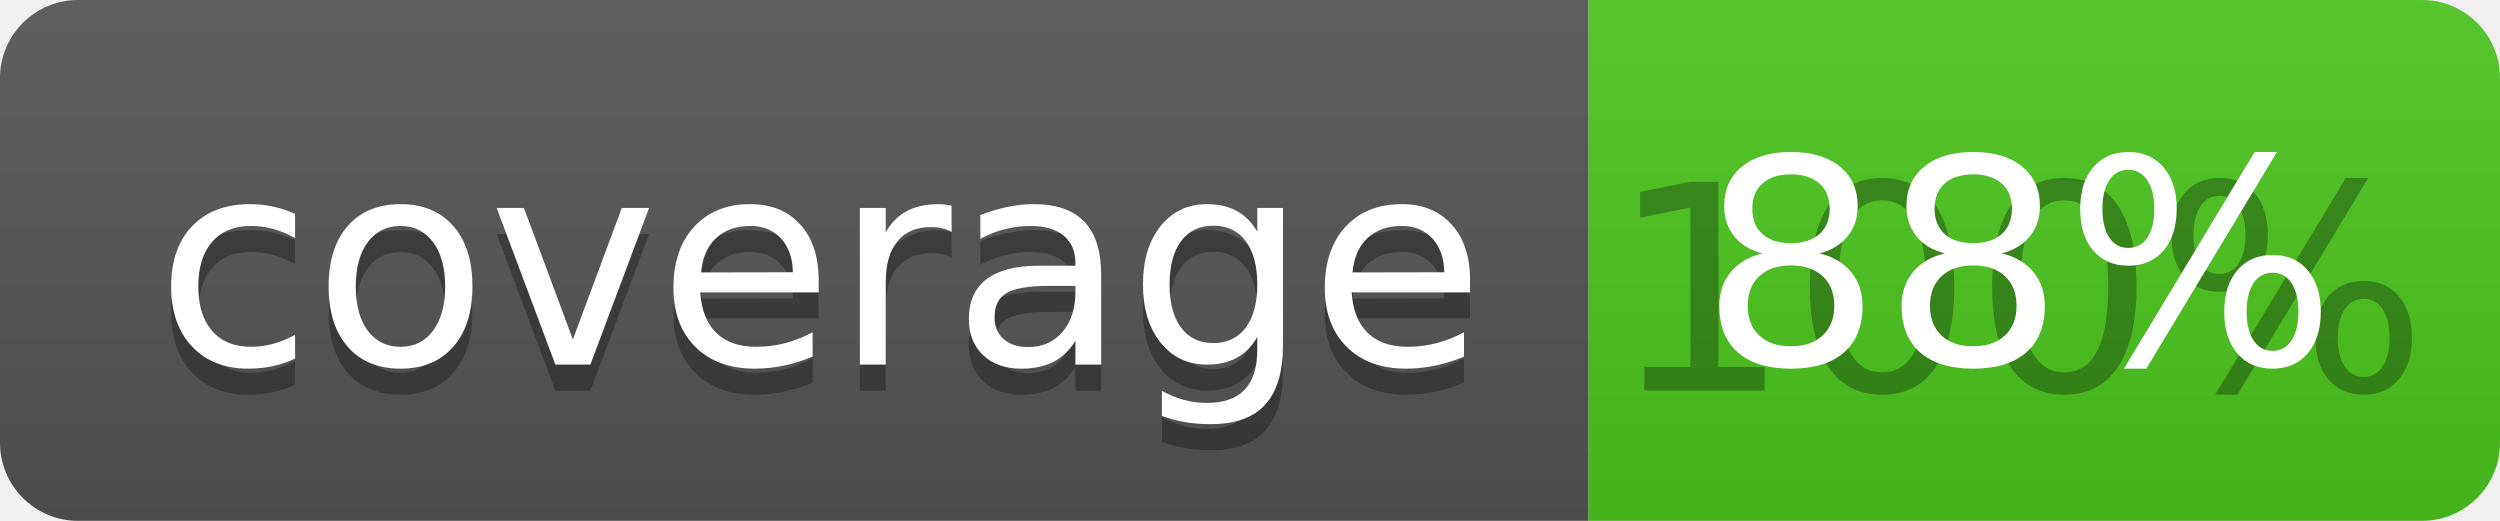
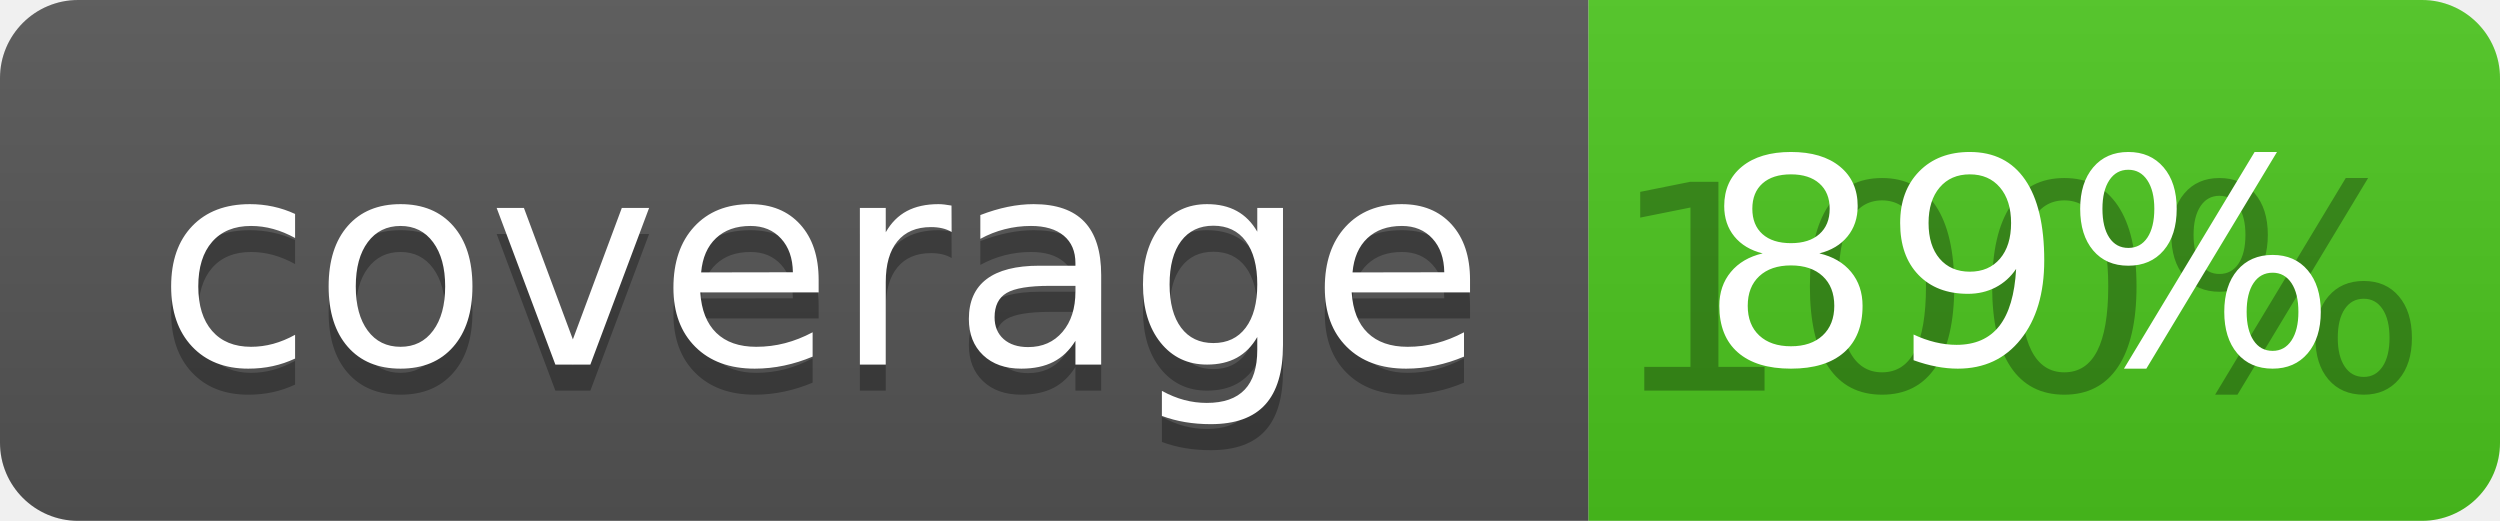
<svg xmlns="http://www.w3.org/2000/svg" width="96" height="20">
  <linearGradient id="b" x2="0" y2="100%">
    <stop offset="0" stop-color="#bbb" stop-opacity=".1" />
    <stop offset="1" stop-opacity=".1" />
  </linearGradient>
  <clipPath id="a">
    <rect width="96" height="20" rx="3" fill="#fff" />
  </clipPath>
  <g clip-path="url(#a)">
    <path fill="#555" d="M0 0h61v20H0z" />
    <path fill="#4CC61E" d="M61 0h35v20H61z" />
    <path fill="url(#b)" d="M0 0h96v20H0z" />
  </g>
  <g fill="#fff" text-anchor="middle" font-family="DejaVu Sans,Verdana,Geneva,sans-serif" font-size="110">
    <text x="315" y="150" fill="#010101" fill-opacity=".3" transform="scale(.1)" textLength="510">coverage</text>
    <text x="315" y="140" transform="scale(.1)" textLength="510">coverage</text>
    <text x="775" y="150" fill="#010101" fill-opacity=".3" transform="scale(.1)" textLength="250">100%</text>
-     <text x="775" y="140" transform="scale(.1)" textLength="250">88%</text>
+     <text x="775" y="140" transform="scale(.1)" textLength="250">89%</text>
  </g>
</svg>
